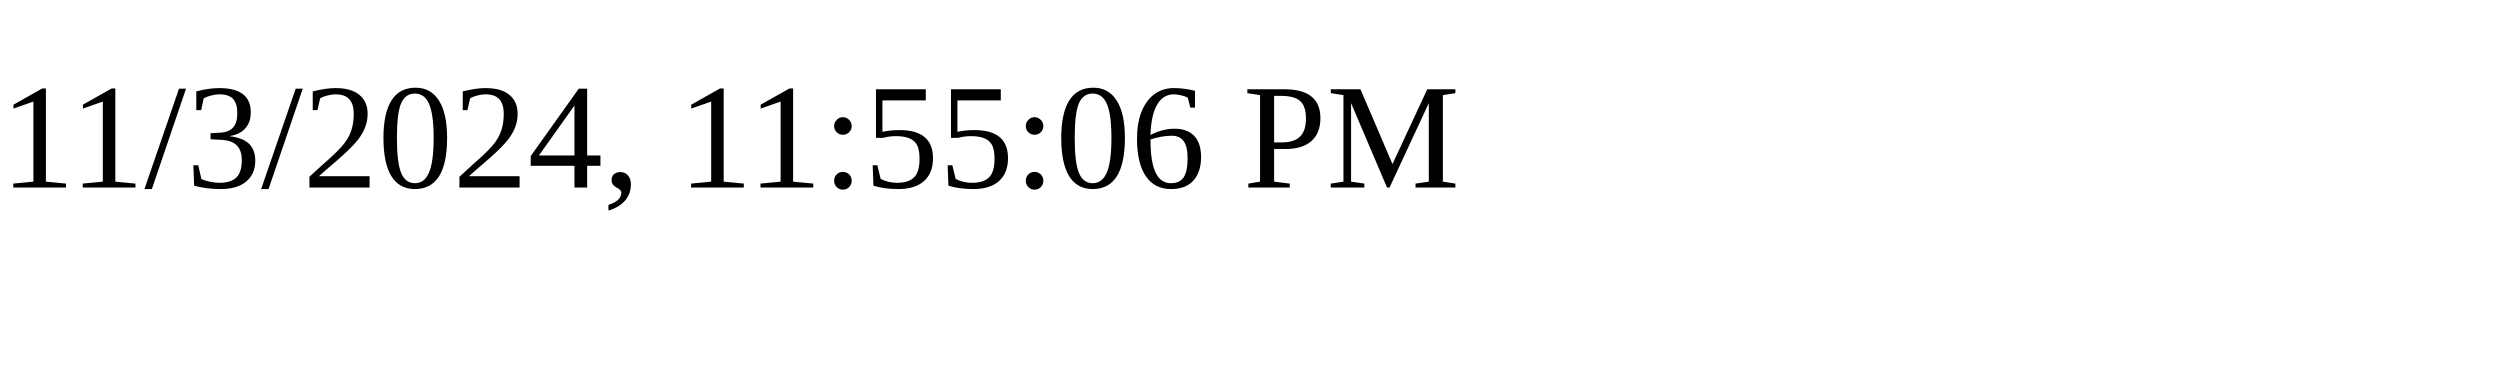
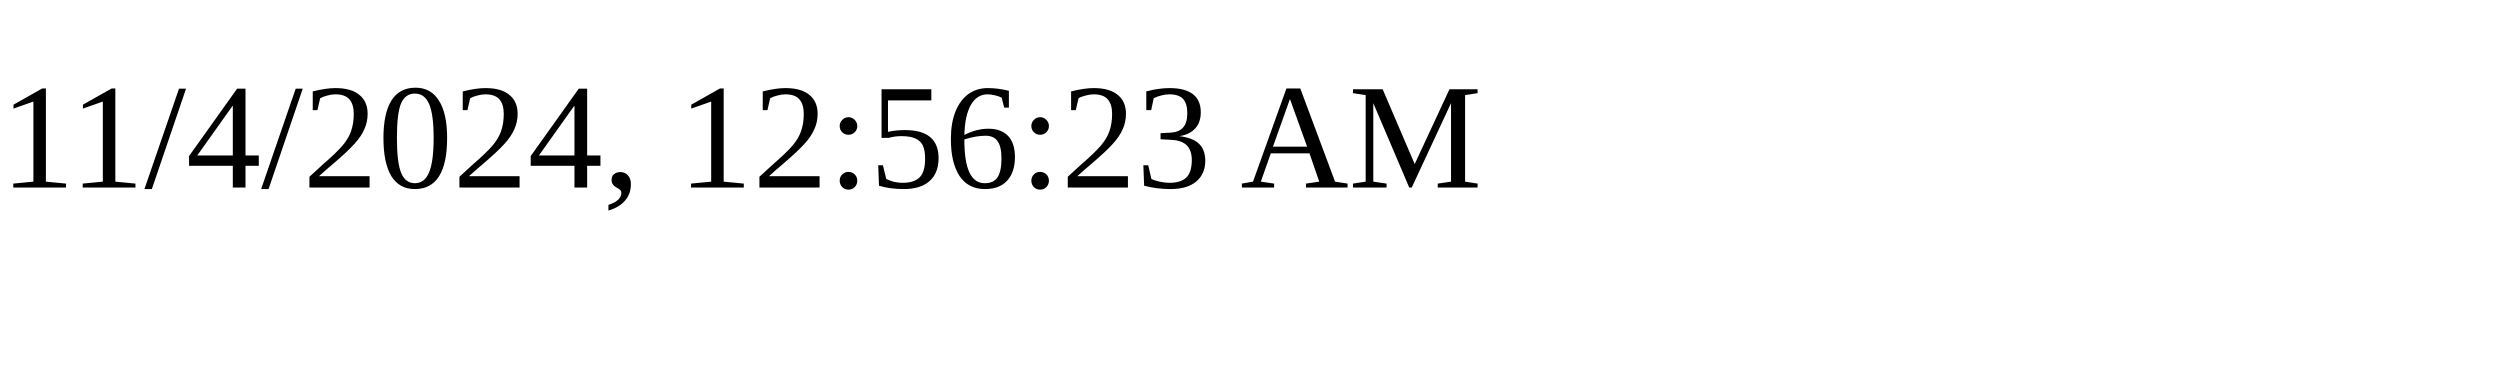
<svg xmlns="http://www.w3.org/2000/svg" height="30" width="200">
-   <text x="0" y="15">11/3/2024, 11:55:06 PM</text>
+   <text x="0" y="15">11/4/2024, 12:56:23 AM</text>
</svg>
